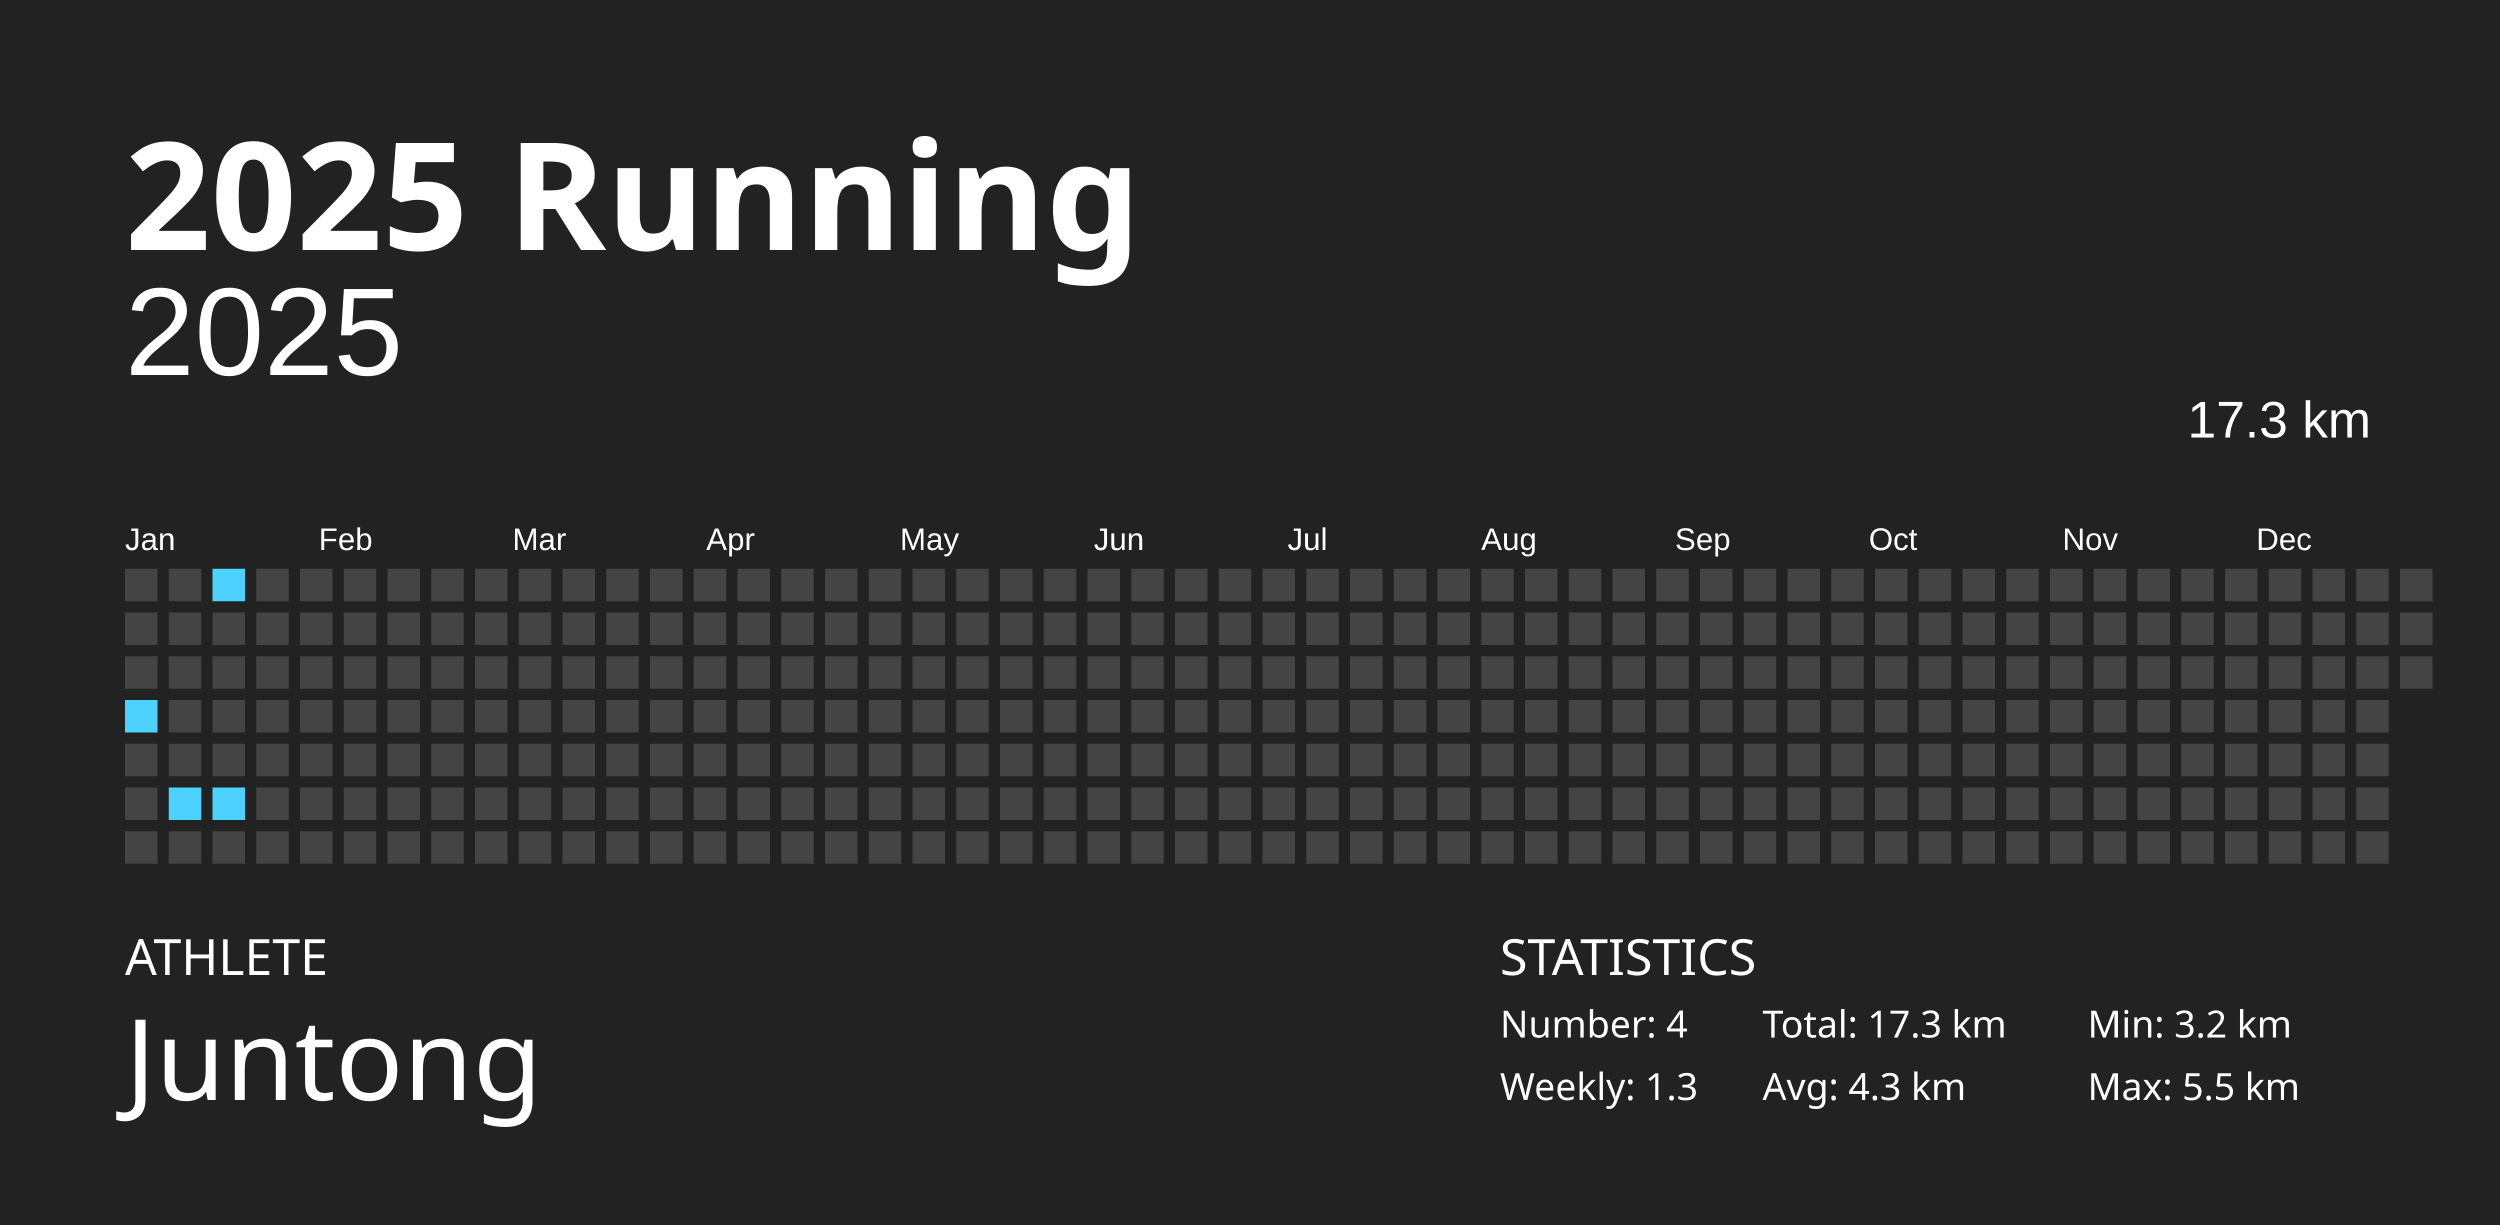
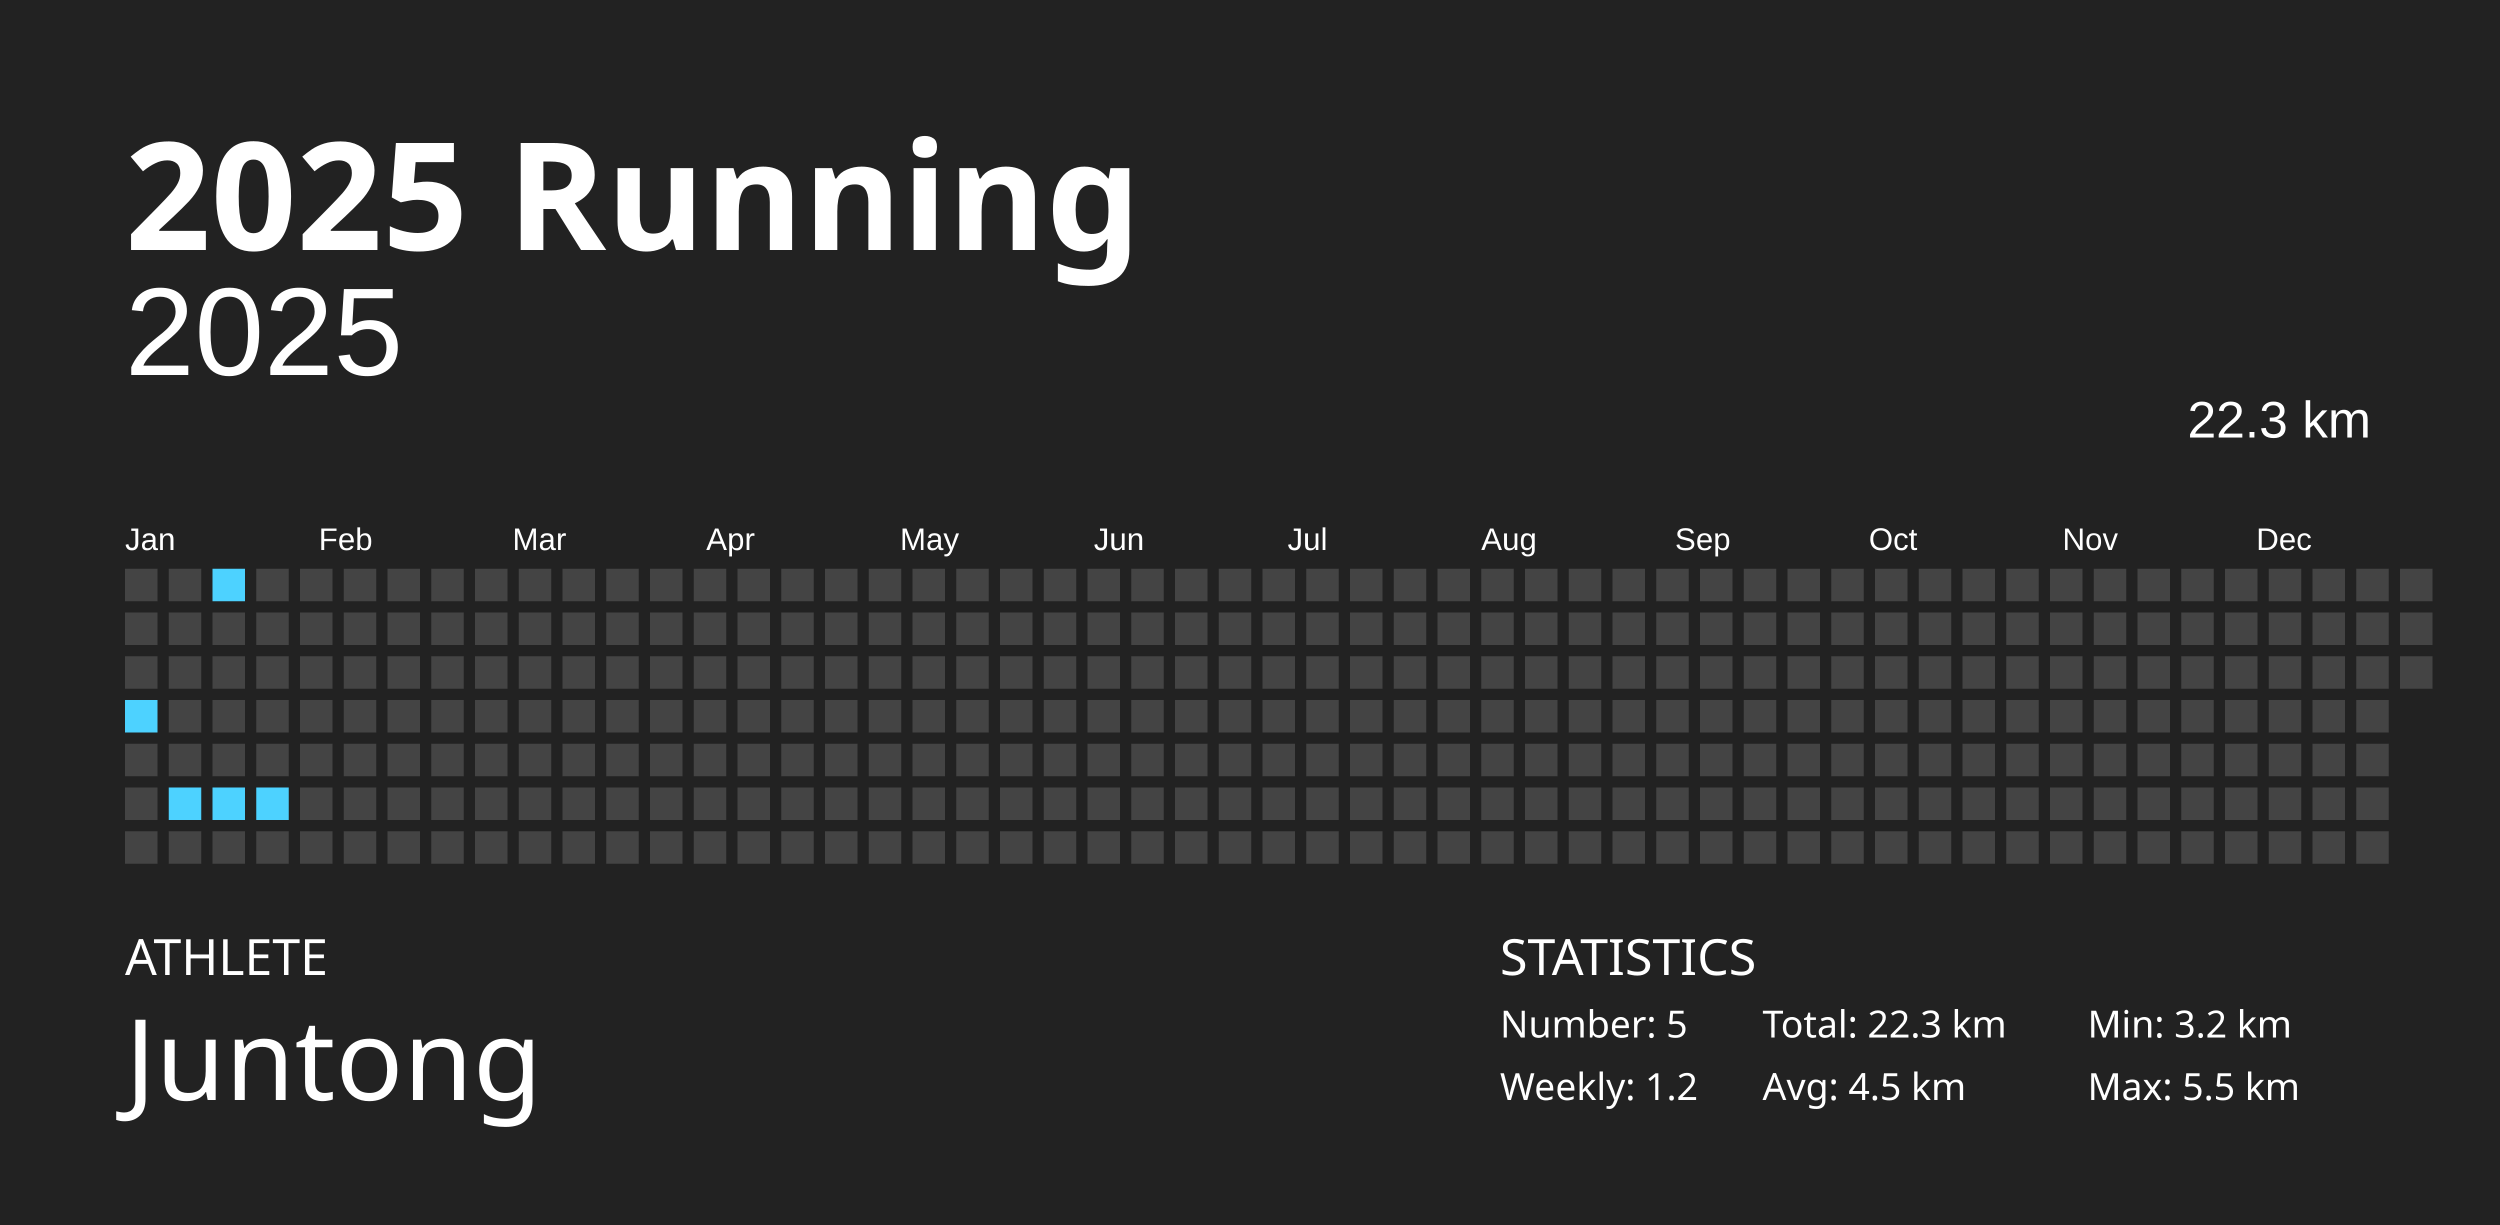
<svg xmlns="http://www.w3.org/2000/svg" baseProfile="full" height="98mm" version="1.1" viewBox="0,0,200,98" width="200mm">
  <defs />
  <rect fill="#222222" height="98" width="200" x="0" y="0" />
  <text fill="#FFFFFF" style="font-size:12px; font-family:Futura; font-weight:bold;" x="10" y="20">2025 Running</text>
  <text fill="#FFFFFF" style="font-size:4px; font-family:Futura" x="10" y="78">ATHLETE</text>
  <text fill="#FFFFFF" style="font-size:9px; font-family:Futura" x="10" y="88">Juntong</text>
  <text fill="#FFFFFF" style="font-size:4px; font-family:Futura" x="120" y="78">STATISTICS</text>
-   <text fill="#FFFFFF" style="font-size:3px; font-family:Futura" x="120" y="83">Number: 4</text>
-   <text fill="#FFFFFF" style="font-size:3px; font-family:Futura" x="120" y="88">Weekly: 1.3</text>
-   <text fill="#FFFFFF" style="font-size:3px; font-family:Futura" x="141" y="83">Total: 17.3 km</text>
-   <text fill="#FFFFFF" style="font-size:3px; font-family:Futura" x="141" y="88">Avg: 4.3 km</text>
+   <text fill="#FFFFFF" style="font-size:3px; font-family:Futura" x="120" y="83">Number: 5</text>
+   <text fill="#FFFFFF" style="font-size:3px; font-family:Futura" x="120" y="88">Weekly: 1.2</text>
+   <text fill="#FFFFFF" style="font-size:3px; font-family:Futura" x="141" y="83">Total: 22.3 km</text>
+   <text fill="#FFFFFF" style="font-size:3px; font-family:Futura" x="141" y="88">Avg: 4.5 km</text>
  <text fill="#FFFFFF" style="font-size:3px; font-family:Futura" x="167" y="83">Min: 3.2 km</text>
  <text fill="#FFFFFF" style="font-size:3px; font-family:Futura" x="167" y="88">Max: 5.5 km</text>
  <text alignment-baseline="hanging" fill="#FFFFFF" style="font-size:10.0px; font-family:Arial;" x="10" y="30">2025</text>
-   <text alignment-baseline="hanging" fill="#FFFFFF" style="font-size:4.125px; font-family:Arial;" x="175" y="35">17.3 km</text>
+   <text alignment-baseline="hanging" fill="#FFFFFF" style="font-size:4.125px; font-family:Arial;" x="175" y="35">22.3 km</text>
  <text fill="#FFFFFF" style="font-size:2.5px; font-family:Arial" x="10.0" y="44">Jan</text>
  <text fill="#FFFFFF" style="font-size:2.5px; font-family:Arial" x="25.5" y="44">Feb</text>
  <text fill="#FFFFFF" style="font-size:2.5px; font-family:Arial" x="41.0" y="44">Mar</text>
  <text fill="#FFFFFF" style="font-size:2.5px; font-family:Arial" x="56.5" y="44">Apr</text>
  <text fill="#FFFFFF" style="font-size:2.5px; font-family:Arial" x="72.0" y="44">May</text>
  <text fill="#FFFFFF" style="font-size:2.5px; font-family:Arial" x="87.5" y="44">Jun</text>
  <text fill="#FFFFFF" style="font-size:2.5px; font-family:Arial" x="103.0" y="44">Jul</text>
  <text fill="#FFFFFF" style="font-size:2.5px; font-family:Arial" x="118.5" y="44">Aug</text>
  <text fill="#FFFFFF" style="font-size:2.5px; font-family:Arial" x="134.0" y="44">Sep</text>
  <text fill="#FFFFFF" style="font-size:2.5px; font-family:Arial" x="149.5" y="44">Oct</text>
  <text fill="#FFFFFF" style="font-size:2.5px; font-family:Arial" x="165.0" y="44">Nov</text>
  <text fill="#FFFFFF" style="font-size:2.5px; font-family:Arial" x="180.5" y="44">Dec</text>
  <rect fill="#444444" height="2.6" width="2.6" x="10.0" y="45.5" />
  <rect fill="#444444" height="2.6" width="2.6" x="10.0" y="49.0" />
  <rect fill="#444444" height="2.6" width="2.6" x="10.0" y="52.5" />
  <rect fill="#4dd2ff" height="2.6" width="2.6" x="10.0" y="56.0" />
  <rect fill="#444444" height="2.6" width="2.6" x="10.0" y="59.5" />
  <rect fill="#444444" height="2.6" width="2.6" x="10.0" y="63.0" />
  <rect fill="#444444" height="2.6" width="2.6" x="10.0" y="66.5" />
  <rect fill="#444444" height="2.6" width="2.6" x="13.5" y="45.5" />
  <rect fill="#444444" height="2.6" width="2.6" x="13.5" y="49.0" />
  <rect fill="#444444" height="2.6" width="2.6" x="13.5" y="52.5" />
  <rect fill="#444444" height="2.6" width="2.6" x="13.5" y="56.0" />
  <rect fill="#444444" height="2.6" width="2.6" x="13.5" y="59.5" />
  <rect fill="#4dd2ff" height="2.6" width="2.6" x="13.5" y="63.0" />
  <rect fill="#444444" height="2.6" width="2.6" x="13.5" y="66.5" />
  <rect fill="#4dd2ff" height="2.6" width="2.6" x="17.0" y="45.5" />
  <rect fill="#444444" height="2.6" width="2.6" x="17.0" y="49.0" />
  <rect fill="#444444" height="2.6" width="2.6" x="17.0" y="52.5" />
  <rect fill="#444444" height="2.6" width="2.6" x="17.0" y="56.0" />
  <rect fill="#444444" height="2.6" width="2.6" x="17.0" y="59.5" />
  <rect fill="#4dd2ff" height="2.6" width="2.6" x="17.0" y="63.0" />
  <rect fill="#444444" height="2.6" width="2.6" x="17.0" y="66.5" />
  <rect fill="#444444" height="2.6" width="2.6" x="20.5" y="45.5" />
  <rect fill="#444444" height="2.6" width="2.6" x="20.5" y="49.0" />
  <rect fill="#444444" height="2.6" width="2.6" x="20.5" y="52.5" />
  <rect fill="#444444" height="2.6" width="2.6" x="20.5" y="56.0" />
  <rect fill="#444444" height="2.6" width="2.6" x="20.5" y="59.5" />
-   <rect fill="#444444" height="2.6" width="2.6" x="20.5" y="63.0" />
+   <rect fill="#4dd2ff" height="2.6" width="2.6" x="20.5" y="63.0" />
  <rect fill="#444444" height="2.6" width="2.6" x="20.5" y="66.5" />
  <rect fill="#444444" height="2.6" width="2.6" x="24.0" y="45.5" />
  <rect fill="#444444" height="2.6" width="2.6" x="24.0" y="49.0" />
  <rect fill="#444444" height="2.6" width="2.6" x="24.0" y="52.5" />
  <rect fill="#444444" height="2.6" width="2.6" x="24.0" y="56.0" />
  <rect fill="#444444" height="2.6" width="2.6" x="24.0" y="59.5" />
  <rect fill="#444444" height="2.6" width="2.6" x="24.0" y="63.0" />
  <rect fill="#444444" height="2.6" width="2.6" x="24.0" y="66.5" />
  <rect fill="#444444" height="2.6" width="2.6" x="27.5" y="45.5" />
  <rect fill="#444444" height="2.6" width="2.6" x="27.5" y="49.0" />
  <rect fill="#444444" height="2.6" width="2.6" x="27.5" y="52.5" />
  <rect fill="#444444" height="2.6" width="2.6" x="27.5" y="56.0" />
  <rect fill="#444444" height="2.6" width="2.6" x="27.5" y="59.5" />
  <rect fill="#444444" height="2.6" width="2.6" x="27.5" y="63.0" />
  <rect fill="#444444" height="2.6" width="2.6" x="27.5" y="66.5" />
  <rect fill="#444444" height="2.6" width="2.6" x="31.0" y="45.5" />
  <rect fill="#444444" height="2.6" width="2.6" x="31.0" y="49.0" />
  <rect fill="#444444" height="2.6" width="2.6" x="31.0" y="52.5" />
  <rect fill="#444444" height="2.6" width="2.6" x="31.0" y="56.0" />
  <rect fill="#444444" height="2.6" width="2.6" x="31.0" y="59.5" />
  <rect fill="#444444" height="2.6" width="2.6" x="31.0" y="63.0" />
  <rect fill="#444444" height="2.6" width="2.6" x="31.0" y="66.5" />
  <rect fill="#444444" height="2.6" width="2.6" x="34.5" y="45.5" />
  <rect fill="#444444" height="2.6" width="2.6" x="34.5" y="49.0" />
  <rect fill="#444444" height="2.6" width="2.6" x="34.5" y="52.5" />
  <rect fill="#444444" height="2.6" width="2.6" x="34.5" y="56.0" />
  <rect fill="#444444" height="2.6" width="2.6" x="34.5" y="59.5" />
  <rect fill="#444444" height="2.6" width="2.6" x="34.5" y="63.0" />
  <rect fill="#444444" height="2.6" width="2.6" x="34.5" y="66.5" />
  <rect fill="#444444" height="2.6" width="2.6" x="38.0" y="45.5" />
  <rect fill="#444444" height="2.6" width="2.6" x="38.0" y="49.0" />
  <rect fill="#444444" height="2.6" width="2.6" x="38.0" y="52.5" />
  <rect fill="#444444" height="2.6" width="2.6" x="38.0" y="56.0" />
  <rect fill="#444444" height="2.6" width="2.6" x="38.0" y="59.5" />
  <rect fill="#444444" height="2.6" width="2.6" x="38.0" y="63.0" />
  <rect fill="#444444" height="2.6" width="2.6" x="38.0" y="66.5" />
  <rect fill="#444444" height="2.6" width="2.6" x="41.5" y="45.5" />
  <rect fill="#444444" height="2.6" width="2.6" x="41.5" y="49.0" />
  <rect fill="#444444" height="2.6" width="2.6" x="41.5" y="52.5" />
  <rect fill="#444444" height="2.6" width="2.6" x="41.5" y="56.0" />
  <rect fill="#444444" height="2.6" width="2.6" x="41.5" y="59.5" />
  <rect fill="#444444" height="2.6" width="2.6" x="41.5" y="63.0" />
  <rect fill="#444444" height="2.6" width="2.6" x="41.5" y="66.5" />
  <rect fill="#444444" height="2.6" width="2.6" x="45.0" y="45.5" />
  <rect fill="#444444" height="2.6" width="2.6" x="45.0" y="49.0" />
  <rect fill="#444444" height="2.6" width="2.6" x="45.0" y="52.5" />
  <rect fill="#444444" height="2.6" width="2.6" x="45.0" y="56.0" />
  <rect fill="#444444" height="2.6" width="2.6" x="45.0" y="59.5" />
  <rect fill="#444444" height="2.6" width="2.6" x="45.0" y="63.0" />
  <rect fill="#444444" height="2.6" width="2.6" x="45.0" y="66.5" />
  <rect fill="#444444" height="2.6" width="2.6" x="48.5" y="45.5" />
  <rect fill="#444444" height="2.6" width="2.6" x="48.5" y="49.0" />
  <rect fill="#444444" height="2.6" width="2.6" x="48.5" y="52.5" />
  <rect fill="#444444" height="2.6" width="2.6" x="48.5" y="56.0" />
  <rect fill="#444444" height="2.6" width="2.6" x="48.5" y="59.5" />
  <rect fill="#444444" height="2.6" width="2.6" x="48.5" y="63.0" />
  <rect fill="#444444" height="2.6" width="2.6" x="48.5" y="66.5" />
  <rect fill="#444444" height="2.6" width="2.6" x="52.0" y="45.5" />
  <rect fill="#444444" height="2.6" width="2.6" x="52.0" y="49.0" />
  <rect fill="#444444" height="2.6" width="2.6" x="52.0" y="52.5" />
  <rect fill="#444444" height="2.6" width="2.6" x="52.0" y="56.0" />
  <rect fill="#444444" height="2.6" width="2.6" x="52.0" y="59.5" />
  <rect fill="#444444" height="2.6" width="2.6" x="52.0" y="63.0" />
  <rect fill="#444444" height="2.6" width="2.6" x="52.0" y="66.5" />
  <rect fill="#444444" height="2.6" width="2.6" x="55.5" y="45.5" />
  <rect fill="#444444" height="2.6" width="2.6" x="55.5" y="49.0" />
  <rect fill="#444444" height="2.6" width="2.6" x="55.5" y="52.5" />
  <rect fill="#444444" height="2.6" width="2.6" x="55.5" y="56.0" />
  <rect fill="#444444" height="2.6" width="2.6" x="55.5" y="59.5" />
  <rect fill="#444444" height="2.6" width="2.6" x="55.5" y="63.0" />
  <rect fill="#444444" height="2.6" width="2.6" x="55.5" y="66.5" />
  <rect fill="#444444" height="2.6" width="2.6" x="59.0" y="45.5" />
  <rect fill="#444444" height="2.6" width="2.6" x="59.0" y="49.0" />
  <rect fill="#444444" height="2.6" width="2.6" x="59.0" y="52.5" />
  <rect fill="#444444" height="2.6" width="2.6" x="59.0" y="56.0" />
  <rect fill="#444444" height="2.6" width="2.6" x="59.0" y="59.5" />
  <rect fill="#444444" height="2.6" width="2.6" x="59.0" y="63.0" />
  <rect fill="#444444" height="2.6" width="2.6" x="59.0" y="66.5" />
  <rect fill="#444444" height="2.6" width="2.6" x="62.5" y="45.5" />
  <rect fill="#444444" height="2.6" width="2.6" x="62.5" y="49.0" />
  <rect fill="#444444" height="2.6" width="2.6" x="62.5" y="52.5" />
  <rect fill="#444444" height="2.6" width="2.6" x="62.5" y="56.0" />
  <rect fill="#444444" height="2.6" width="2.6" x="62.5" y="59.5" />
  <rect fill="#444444" height="2.6" width="2.6" x="62.5" y="63.0" />
  <rect fill="#444444" height="2.6" width="2.6" x="62.5" y="66.5" />
  <rect fill="#444444" height="2.6" width="2.6" x="66.0" y="45.5" />
  <rect fill="#444444" height="2.6" width="2.6" x="66.0" y="49.0" />
  <rect fill="#444444" height="2.6" width="2.6" x="66.0" y="52.5" />
  <rect fill="#444444" height="2.6" width="2.6" x="66.0" y="56.0" />
  <rect fill="#444444" height="2.6" width="2.6" x="66.0" y="59.5" />
  <rect fill="#444444" height="2.6" width="2.6" x="66.0" y="63.0" />
  <rect fill="#444444" height="2.6" width="2.6" x="66.0" y="66.5" />
  <rect fill="#444444" height="2.6" width="2.6" x="69.5" y="45.5" />
  <rect fill="#444444" height="2.6" width="2.6" x="69.5" y="49.0" />
  <rect fill="#444444" height="2.6" width="2.6" x="69.5" y="52.5" />
  <rect fill="#444444" height="2.6" width="2.6" x="69.5" y="56.0" />
  <rect fill="#444444" height="2.6" width="2.6" x="69.5" y="59.5" />
  <rect fill="#444444" height="2.6" width="2.6" x="69.5" y="63.0" />
  <rect fill="#444444" height="2.6" width="2.6" x="69.5" y="66.5" />
  <rect fill="#444444" height="2.6" width="2.6" x="73.0" y="45.5" />
  <rect fill="#444444" height="2.6" width="2.6" x="73.0" y="49.0" />
  <rect fill="#444444" height="2.6" width="2.6" x="73.0" y="52.5" />
  <rect fill="#444444" height="2.6" width="2.6" x="73.0" y="56.0" />
  <rect fill="#444444" height="2.6" width="2.6" x="73.0" y="59.5" />
  <rect fill="#444444" height="2.6" width="2.6" x="73.0" y="63.0" />
  <rect fill="#444444" height="2.6" width="2.6" x="73.0" y="66.5" />
  <rect fill="#444444" height="2.6" width="2.6" x="76.5" y="45.5" />
  <rect fill="#444444" height="2.6" width="2.6" x="76.5" y="49.0" />
  <rect fill="#444444" height="2.6" width="2.6" x="76.5" y="52.5" />
  <rect fill="#444444" height="2.6" width="2.6" x="76.5" y="56.0" />
  <rect fill="#444444" height="2.6" width="2.6" x="76.5" y="59.5" />
  <rect fill="#444444" height="2.6" width="2.6" x="76.5" y="63.0" />
  <rect fill="#444444" height="2.6" width="2.6" x="76.5" y="66.5" />
  <rect fill="#444444" height="2.6" width="2.6" x="80.0" y="45.5" />
  <rect fill="#444444" height="2.6" width="2.6" x="80.0" y="49.0" />
  <rect fill="#444444" height="2.6" width="2.6" x="80.0" y="52.5" />
  <rect fill="#444444" height="2.6" width="2.6" x="80.0" y="56.0" />
  <rect fill="#444444" height="2.6" width="2.6" x="80.0" y="59.5" />
  <rect fill="#444444" height="2.6" width="2.6" x="80.0" y="63.0" />
  <rect fill="#444444" height="2.6" width="2.6" x="80.0" y="66.5" />
  <rect fill="#444444" height="2.6" width="2.6" x="83.5" y="45.5" />
  <rect fill="#444444" height="2.6" width="2.6" x="83.5" y="49.0" />
  <rect fill="#444444" height="2.6" width="2.6" x="83.5" y="52.5" />
  <rect fill="#444444" height="2.6" width="2.6" x="83.5" y="56.0" />
  <rect fill="#444444" height="2.6" width="2.6" x="83.5" y="59.5" />
  <rect fill="#444444" height="2.6" width="2.6" x="83.5" y="63.0" />
  <rect fill="#444444" height="2.6" width="2.6" x="83.5" y="66.5" />
  <rect fill="#444444" height="2.6" width="2.6" x="87.0" y="45.5" />
  <rect fill="#444444" height="2.6" width="2.6" x="87.0" y="49.0" />
  <rect fill="#444444" height="2.6" width="2.6" x="87.0" y="52.5" />
  <rect fill="#444444" height="2.6" width="2.6" x="87.0" y="56.0" />
  <rect fill="#444444" height="2.6" width="2.6" x="87.0" y="59.5" />
  <rect fill="#444444" height="2.6" width="2.6" x="87.0" y="63.0" />
  <rect fill="#444444" height="2.6" width="2.6" x="87.0" y="66.5" />
  <rect fill="#444444" height="2.6" width="2.6" x="90.5" y="45.5" />
  <rect fill="#444444" height="2.6" width="2.6" x="90.5" y="49.0" />
  <rect fill="#444444" height="2.6" width="2.6" x="90.5" y="52.5" />
  <rect fill="#444444" height="2.6" width="2.6" x="90.5" y="56.0" />
  <rect fill="#444444" height="2.6" width="2.6" x="90.5" y="59.5" />
  <rect fill="#444444" height="2.6" width="2.6" x="90.5" y="63.0" />
  <rect fill="#444444" height="2.6" width="2.6" x="90.5" y="66.5" />
  <rect fill="#444444" height="2.6" width="2.6" x="94.0" y="45.5" />
  <rect fill="#444444" height="2.6" width="2.6" x="94.0" y="49.0" />
  <rect fill="#444444" height="2.6" width="2.6" x="94.0" y="52.5" />
  <rect fill="#444444" height="2.6" width="2.6" x="94.0" y="56.0" />
  <rect fill="#444444" height="2.6" width="2.6" x="94.0" y="59.5" />
  <rect fill="#444444" height="2.6" width="2.6" x="94.0" y="63.0" />
  <rect fill="#444444" height="2.6" width="2.6" x="94.0" y="66.5" />
  <rect fill="#444444" height="2.6" width="2.6" x="97.5" y="45.5" />
  <rect fill="#444444" height="2.6" width="2.6" x="97.5" y="49.0" />
  <rect fill="#444444" height="2.6" width="2.6" x="97.5" y="52.5" />
  <rect fill="#444444" height="2.6" width="2.6" x="97.5" y="56.0" />
  <rect fill="#444444" height="2.6" width="2.6" x="97.5" y="59.5" />
  <rect fill="#444444" height="2.6" width="2.6" x="97.5" y="63.0" />
  <rect fill="#444444" height="2.6" width="2.6" x="97.5" y="66.5" />
  <rect fill="#444444" height="2.6" width="2.6" x="101.0" y="45.5" />
  <rect fill="#444444" height="2.6" width="2.6" x="101.0" y="49.0" />
  <rect fill="#444444" height="2.6" width="2.6" x="101.0" y="52.5" />
  <rect fill="#444444" height="2.6" width="2.6" x="101.0" y="56.0" />
  <rect fill="#444444" height="2.6" width="2.6" x="101.0" y="59.5" />
  <rect fill="#444444" height="2.6" width="2.6" x="101.0" y="63.0" />
  <rect fill="#444444" height="2.6" width="2.6" x="101.0" y="66.5" />
  <rect fill="#444444" height="2.6" width="2.6" x="104.5" y="45.5" />
  <rect fill="#444444" height="2.6" width="2.6" x="104.5" y="49.0" />
  <rect fill="#444444" height="2.6" width="2.6" x="104.5" y="52.5" />
  <rect fill="#444444" height="2.6" width="2.6" x="104.5" y="56.0" />
  <rect fill="#444444" height="2.6" width="2.6" x="104.5" y="59.5" />
  <rect fill="#444444" height="2.6" width="2.6" x="104.5" y="63.0" />
  <rect fill="#444444" height="2.6" width="2.6" x="104.5" y="66.5" />
  <rect fill="#444444" height="2.6" width="2.6" x="108.0" y="45.5" />
  <rect fill="#444444" height="2.6" width="2.6" x="108.0" y="49.0" />
  <rect fill="#444444" height="2.6" width="2.6" x="108.0" y="52.5" />
  <rect fill="#444444" height="2.6" width="2.6" x="108.0" y="56.0" />
  <rect fill="#444444" height="2.6" width="2.6" x="108.0" y="59.5" />
  <rect fill="#444444" height="2.6" width="2.6" x="108.0" y="63.0" />
  <rect fill="#444444" height="2.6" width="2.6" x="108.0" y="66.5" />
  <rect fill="#444444" height="2.6" width="2.6" x="111.5" y="45.5" />
  <rect fill="#444444" height="2.6" width="2.6" x="111.5" y="49.0" />
  <rect fill="#444444" height="2.6" width="2.6" x="111.5" y="52.5" />
  <rect fill="#444444" height="2.6" width="2.6" x="111.5" y="56.0" />
  <rect fill="#444444" height="2.6" width="2.6" x="111.5" y="59.5" />
  <rect fill="#444444" height="2.6" width="2.6" x="111.5" y="63.0" />
  <rect fill="#444444" height="2.6" width="2.6" x="111.5" y="66.5" />
  <rect fill="#444444" height="2.6" width="2.6" x="115.0" y="45.5" />
  <rect fill="#444444" height="2.6" width="2.6" x="115.0" y="49.0" />
  <rect fill="#444444" height="2.6" width="2.6" x="115.0" y="52.5" />
  <rect fill="#444444" height="2.6" width="2.6" x="115.0" y="56.0" />
  <rect fill="#444444" height="2.6" width="2.6" x="115.0" y="59.5" />
  <rect fill="#444444" height="2.6" width="2.6" x="115.0" y="63.0" />
  <rect fill="#444444" height="2.6" width="2.6" x="115.0" y="66.5" />
  <rect fill="#444444" height="2.6" width="2.6" x="118.5" y="45.5" />
  <rect fill="#444444" height="2.6" width="2.6" x="118.5" y="49.0" />
  <rect fill="#444444" height="2.6" width="2.6" x="118.5" y="52.5" />
  <rect fill="#444444" height="2.6" width="2.6" x="118.5" y="56.0" />
  <rect fill="#444444" height="2.6" width="2.6" x="118.5" y="59.5" />
  <rect fill="#444444" height="2.6" width="2.6" x="118.5" y="63.0" />
  <rect fill="#444444" height="2.6" width="2.6" x="118.5" y="66.5" />
  <rect fill="#444444" height="2.6" width="2.6" x="122.0" y="45.5" />
  <rect fill="#444444" height="2.6" width="2.6" x="122.0" y="49.0" />
  <rect fill="#444444" height="2.6" width="2.6" x="122.0" y="52.5" />
  <rect fill="#444444" height="2.6" width="2.6" x="122.0" y="56.0" />
  <rect fill="#444444" height="2.6" width="2.6" x="122.0" y="59.5" />
  <rect fill="#444444" height="2.6" width="2.6" x="122.0" y="63.0" />
  <rect fill="#444444" height="2.6" width="2.6" x="122.0" y="66.5" />
  <rect fill="#444444" height="2.6" width="2.6" x="125.5" y="45.5" />
  <rect fill="#444444" height="2.6" width="2.6" x="125.5" y="49.0" />
  <rect fill="#444444" height="2.6" width="2.6" x="125.5" y="52.5" />
  <rect fill="#444444" height="2.6" width="2.6" x="125.5" y="56.0" />
  <rect fill="#444444" height="2.6" width="2.6" x="125.5" y="59.5" />
  <rect fill="#444444" height="2.6" width="2.6" x="125.5" y="63.0" />
  <rect fill="#444444" height="2.6" width="2.6" x="125.5" y="66.5" />
  <rect fill="#444444" height="2.6" width="2.6" x="129.0" y="45.5" />
  <rect fill="#444444" height="2.6" width="2.6" x="129.0" y="49.0" />
  <rect fill="#444444" height="2.6" width="2.6" x="129.0" y="52.5" />
  <rect fill="#444444" height="2.6" width="2.6" x="129.0" y="56.0" />
  <rect fill="#444444" height="2.6" width="2.6" x="129.0" y="59.5" />
  <rect fill="#444444" height="2.6" width="2.6" x="129.0" y="63.0" />
  <rect fill="#444444" height="2.6" width="2.6" x="129.0" y="66.5" />
  <rect fill="#444444" height="2.6" width="2.6" x="132.5" y="45.5" />
  <rect fill="#444444" height="2.6" width="2.6" x="132.5" y="49.0" />
  <rect fill="#444444" height="2.6" width="2.6" x="132.5" y="52.5" />
  <rect fill="#444444" height="2.6" width="2.6" x="132.5" y="56.0" />
  <rect fill="#444444" height="2.6" width="2.6" x="132.5" y="59.5" />
  <rect fill="#444444" height="2.6" width="2.6" x="132.5" y="63.0" />
  <rect fill="#444444" height="2.6" width="2.6" x="132.5" y="66.5" />
  <rect fill="#444444" height="2.6" width="2.6" x="136.0" y="45.5" />
  <rect fill="#444444" height="2.6" width="2.6" x="136.0" y="49.0" />
  <rect fill="#444444" height="2.6" width="2.6" x="136.0" y="52.5" />
  <rect fill="#444444" height="2.6" width="2.6" x="136.0" y="56.0" />
  <rect fill="#444444" height="2.6" width="2.6" x="136.0" y="59.5" />
  <rect fill="#444444" height="2.6" width="2.6" x="136.0" y="63.0" />
  <rect fill="#444444" height="2.6" width="2.6" x="136.0" y="66.5" />
  <rect fill="#444444" height="2.6" width="2.6" x="139.5" y="45.5" />
  <rect fill="#444444" height="2.6" width="2.6" x="139.5" y="49.0" />
  <rect fill="#444444" height="2.6" width="2.6" x="139.5" y="52.5" />
  <rect fill="#444444" height="2.6" width="2.6" x="139.5" y="56.0" />
  <rect fill="#444444" height="2.6" width="2.6" x="139.5" y="59.5" />
  <rect fill="#444444" height="2.6" width="2.6" x="139.5" y="63.0" />
  <rect fill="#444444" height="2.6" width="2.6" x="139.5" y="66.5" />
  <rect fill="#444444" height="2.6" width="2.6" x="143.0" y="45.5" />
  <rect fill="#444444" height="2.6" width="2.6" x="143.0" y="49.0" />
  <rect fill="#444444" height="2.6" width="2.6" x="143.0" y="52.5" />
  <rect fill="#444444" height="2.6" width="2.6" x="143.0" y="56.0" />
  <rect fill="#444444" height="2.6" width="2.6" x="143.0" y="59.5" />
  <rect fill="#444444" height="2.6" width="2.6" x="143.0" y="63.0" />
  <rect fill="#444444" height="2.6" width="2.6" x="143.0" y="66.5" />
  <rect fill="#444444" height="2.6" width="2.6" x="146.5" y="45.5" />
  <rect fill="#444444" height="2.6" width="2.6" x="146.5" y="49.0" />
  <rect fill="#444444" height="2.6" width="2.6" x="146.5" y="52.5" />
  <rect fill="#444444" height="2.6" width="2.6" x="146.5" y="56.0" />
  <rect fill="#444444" height="2.6" width="2.6" x="146.5" y="59.5" />
  <rect fill="#444444" height="2.6" width="2.6" x="146.5" y="63.0" />
  <rect fill="#444444" height="2.6" width="2.6" x="146.5" y="66.5" />
  <rect fill="#444444" height="2.6" width="2.6" x="150.0" y="45.5" />
  <rect fill="#444444" height="2.6" width="2.6" x="150.0" y="49.0" />
  <rect fill="#444444" height="2.6" width="2.6" x="150.0" y="52.5" />
  <rect fill="#444444" height="2.6" width="2.6" x="150.0" y="56.0" />
  <rect fill="#444444" height="2.6" width="2.6" x="150.0" y="59.5" />
  <rect fill="#444444" height="2.6" width="2.6" x="150.0" y="63.0" />
  <rect fill="#444444" height="2.6" width="2.6" x="150.0" y="66.5" />
  <rect fill="#444444" height="2.6" width="2.6" x="153.5" y="45.5" />
  <rect fill="#444444" height="2.6" width="2.6" x="153.5" y="49.0" />
  <rect fill="#444444" height="2.6" width="2.6" x="153.5" y="52.5" />
  <rect fill="#444444" height="2.6" width="2.6" x="153.5" y="56.0" />
  <rect fill="#444444" height="2.6" width="2.6" x="153.5" y="59.5" />
  <rect fill="#444444" height="2.6" width="2.6" x="153.5" y="63.0" />
  <rect fill="#444444" height="2.6" width="2.6" x="153.5" y="66.5" />
  <rect fill="#444444" height="2.6" width="2.6" x="157.0" y="45.5" />
  <rect fill="#444444" height="2.6" width="2.6" x="157.0" y="49.0" />
  <rect fill="#444444" height="2.6" width="2.6" x="157.0" y="52.5" />
  <rect fill="#444444" height="2.6" width="2.6" x="157.0" y="56.0" />
  <rect fill="#444444" height="2.6" width="2.6" x="157.0" y="59.5" />
  <rect fill="#444444" height="2.6" width="2.6" x="157.0" y="63.0" />
  <rect fill="#444444" height="2.6" width="2.6" x="157.0" y="66.5" />
  <rect fill="#444444" height="2.6" width="2.6" x="160.5" y="45.5" />
  <rect fill="#444444" height="2.6" width="2.6" x="160.5" y="49.0" />
  <rect fill="#444444" height="2.6" width="2.6" x="160.5" y="52.5" />
  <rect fill="#444444" height="2.6" width="2.6" x="160.5" y="56.0" />
  <rect fill="#444444" height="2.6" width="2.6" x="160.5" y="59.5" />
  <rect fill="#444444" height="2.6" width="2.6" x="160.5" y="63.0" />
  <rect fill="#444444" height="2.6" width="2.6" x="160.5" y="66.5" />
  <rect fill="#444444" height="2.6" width="2.6" x="164.0" y="45.5" />
  <rect fill="#444444" height="2.6" width="2.6" x="164.0" y="49.0" />
  <rect fill="#444444" height="2.6" width="2.6" x="164.0" y="52.5" />
  <rect fill="#444444" height="2.6" width="2.6" x="164.0" y="56.0" />
  <rect fill="#444444" height="2.6" width="2.6" x="164.0" y="59.5" />
  <rect fill="#444444" height="2.6" width="2.6" x="164.0" y="63.0" />
  <rect fill="#444444" height="2.6" width="2.6" x="164.0" y="66.5" />
  <rect fill="#444444" height="2.6" width="2.6" x="167.5" y="45.5" />
  <rect fill="#444444" height="2.6" width="2.6" x="167.5" y="49.0" />
  <rect fill="#444444" height="2.6" width="2.6" x="167.5" y="52.5" />
  <rect fill="#444444" height="2.6" width="2.6" x="167.5" y="56.0" />
  <rect fill="#444444" height="2.6" width="2.6" x="167.5" y="59.5" />
  <rect fill="#444444" height="2.6" width="2.6" x="167.5" y="63.0" />
  <rect fill="#444444" height="2.6" width="2.6" x="167.5" y="66.5" />
  <rect fill="#444444" height="2.6" width="2.6" x="171.0" y="45.5" />
  <rect fill="#444444" height="2.6" width="2.6" x="171.0" y="49.0" />
  <rect fill="#444444" height="2.6" width="2.6" x="171.0" y="52.5" />
  <rect fill="#444444" height="2.6" width="2.6" x="171.0" y="56.0" />
  <rect fill="#444444" height="2.6" width="2.6" x="171.0" y="59.5" />
  <rect fill="#444444" height="2.6" width="2.6" x="171.0" y="63.0" />
  <rect fill="#444444" height="2.6" width="2.6" x="171.0" y="66.5" />
  <rect fill="#444444" height="2.6" width="2.6" x="174.5" y="45.5" />
  <rect fill="#444444" height="2.6" width="2.6" x="174.5" y="49.0" />
  <rect fill="#444444" height="2.6" width="2.6" x="174.5" y="52.5" />
  <rect fill="#444444" height="2.6" width="2.6" x="174.5" y="56.0" />
  <rect fill="#444444" height="2.6" width="2.6" x="174.5" y="59.5" />
  <rect fill="#444444" height="2.6" width="2.6" x="174.5" y="63.0" />
  <rect fill="#444444" height="2.6" width="2.6" x="174.5" y="66.5" />
  <rect fill="#444444" height="2.6" width="2.6" x="178.0" y="45.5" />
  <rect fill="#444444" height="2.6" width="2.6" x="178.0" y="49.0" />
  <rect fill="#444444" height="2.6" width="2.6" x="178.0" y="52.5" />
  <rect fill="#444444" height="2.6" width="2.6" x="178.0" y="56.0" />
  <rect fill="#444444" height="2.6" width="2.6" x="178.0" y="59.5" />
  <rect fill="#444444" height="2.6" width="2.6" x="178.0" y="63.0" />
  <rect fill="#444444" height="2.6" width="2.6" x="178.0" y="66.5" />
  <rect fill="#444444" height="2.6" width="2.6" x="181.5" y="45.5" />
  <rect fill="#444444" height="2.6" width="2.6" x="181.5" y="49.0" />
  <rect fill="#444444" height="2.6" width="2.6" x="181.5" y="52.5" />
  <rect fill="#444444" height="2.6" width="2.6" x="181.5" y="56.0" />
  <rect fill="#444444" height="2.6" width="2.6" x="181.5" y="59.5" />
  <rect fill="#444444" height="2.6" width="2.6" x="181.5" y="63.0" />
  <rect fill="#444444" height="2.6" width="2.6" x="181.5" y="66.5" />
  <rect fill="#444444" height="2.6" width="2.6" x="185.0" y="45.5" />
  <rect fill="#444444" height="2.6" width="2.6" x="185.0" y="49.0" />
  <rect fill="#444444" height="2.6" width="2.6" x="185.0" y="52.5" />
  <rect fill="#444444" height="2.6" width="2.6" x="185.0" y="56.0" />
  <rect fill="#444444" height="2.6" width="2.6" x="185.0" y="59.5" />
  <rect fill="#444444" height="2.6" width="2.6" x="185.0" y="63.0" />
  <rect fill="#444444" height="2.6" width="2.6" x="185.0" y="66.5" />
  <rect fill="#444444" height="2.6" width="2.6" x="188.5" y="45.5" />
  <rect fill="#444444" height="2.6" width="2.6" x="188.5" y="49.0" />
  <rect fill="#444444" height="2.6" width="2.6" x="188.5" y="52.5" />
  <rect fill="#444444" height="2.6" width="2.6" x="188.5" y="56.0" />
  <rect fill="#444444" height="2.6" width="2.6" x="188.5" y="59.5" />
  <rect fill="#444444" height="2.6" width="2.6" x="188.5" y="63.0" />
  <rect fill="#444444" height="2.6" width="2.6" x="188.5" y="66.5" />
  <rect fill="#444444" height="2.6" width="2.6" x="192.0" y="45.5" />
  <rect fill="#444444" height="2.6" width="2.6" x="192.0" y="49.0" />
  <rect fill="#444444" height="2.6" width="2.6" x="192.0" y="52.5" />
</svg>
